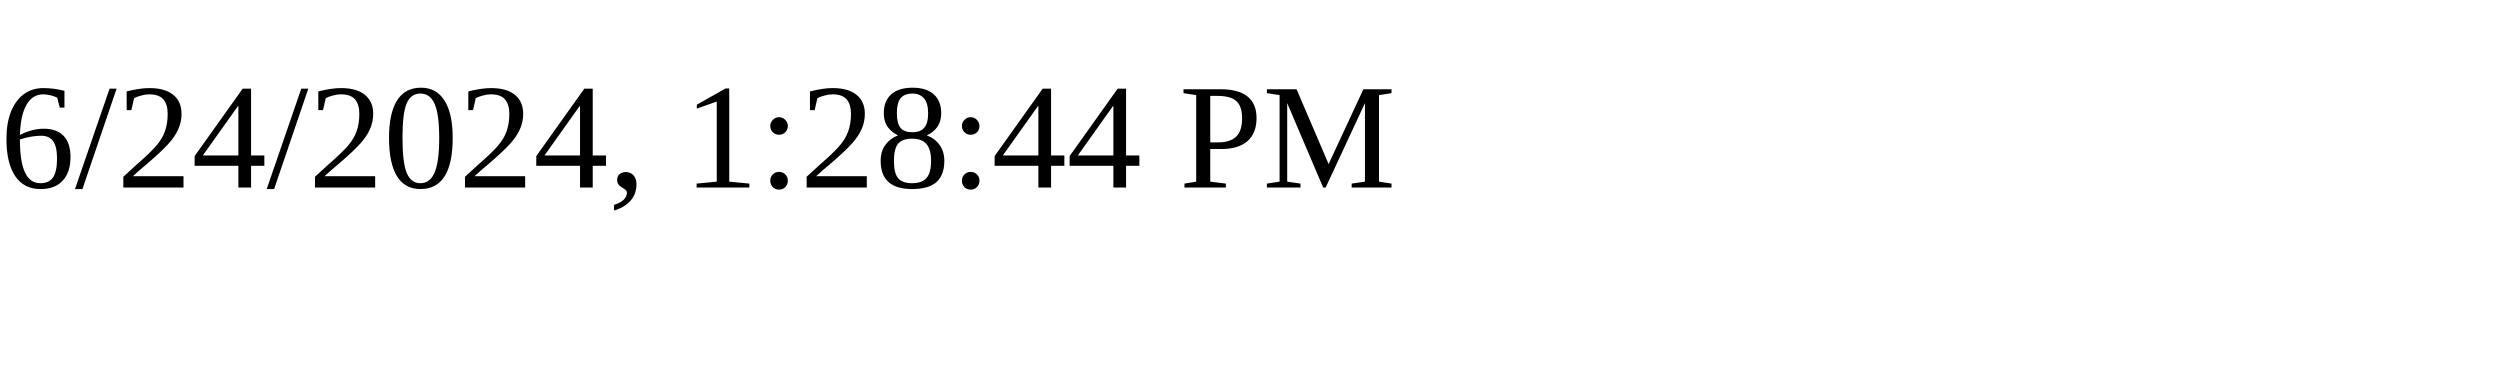
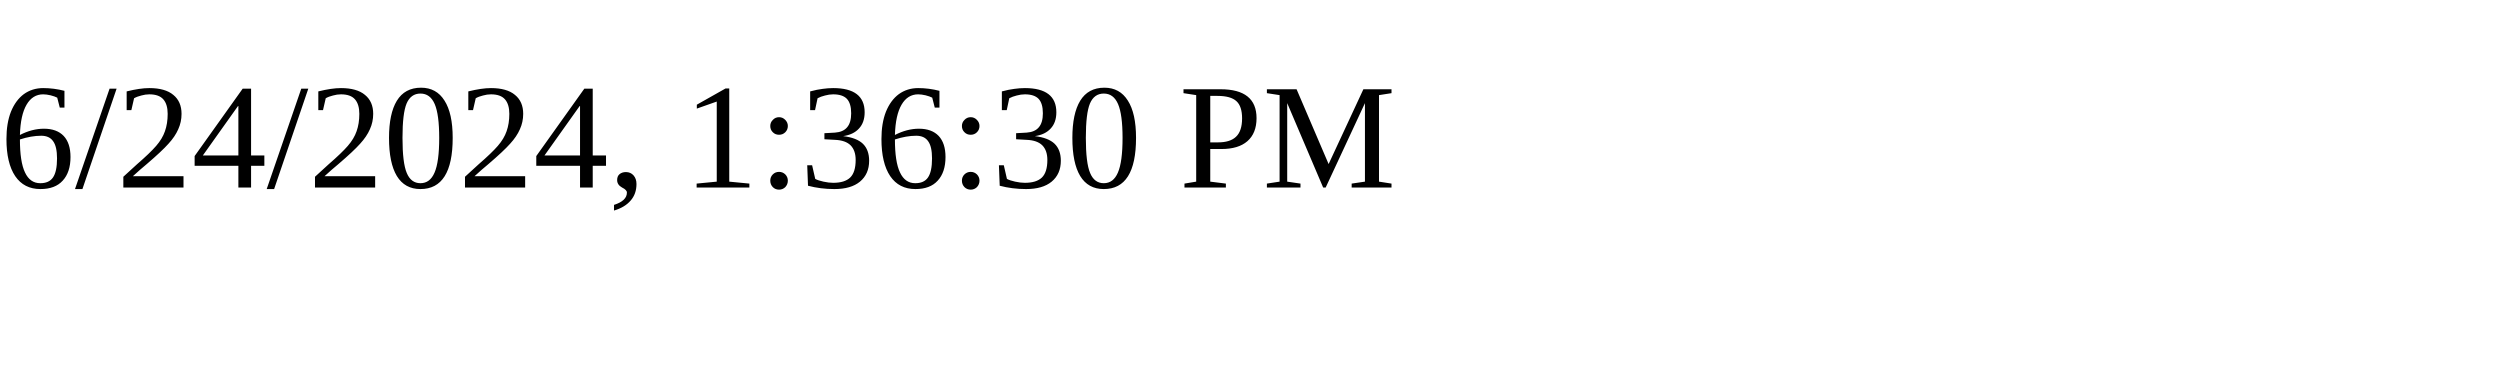
<svg xmlns="http://www.w3.org/2000/svg" height="30" width="200">
-   <text x="0" y="15">6/24/2024, 1:28:44 PM</text>
+   <text x="0" y="15">6/24/2024, 1:36:30 PM</text>
</svg>
